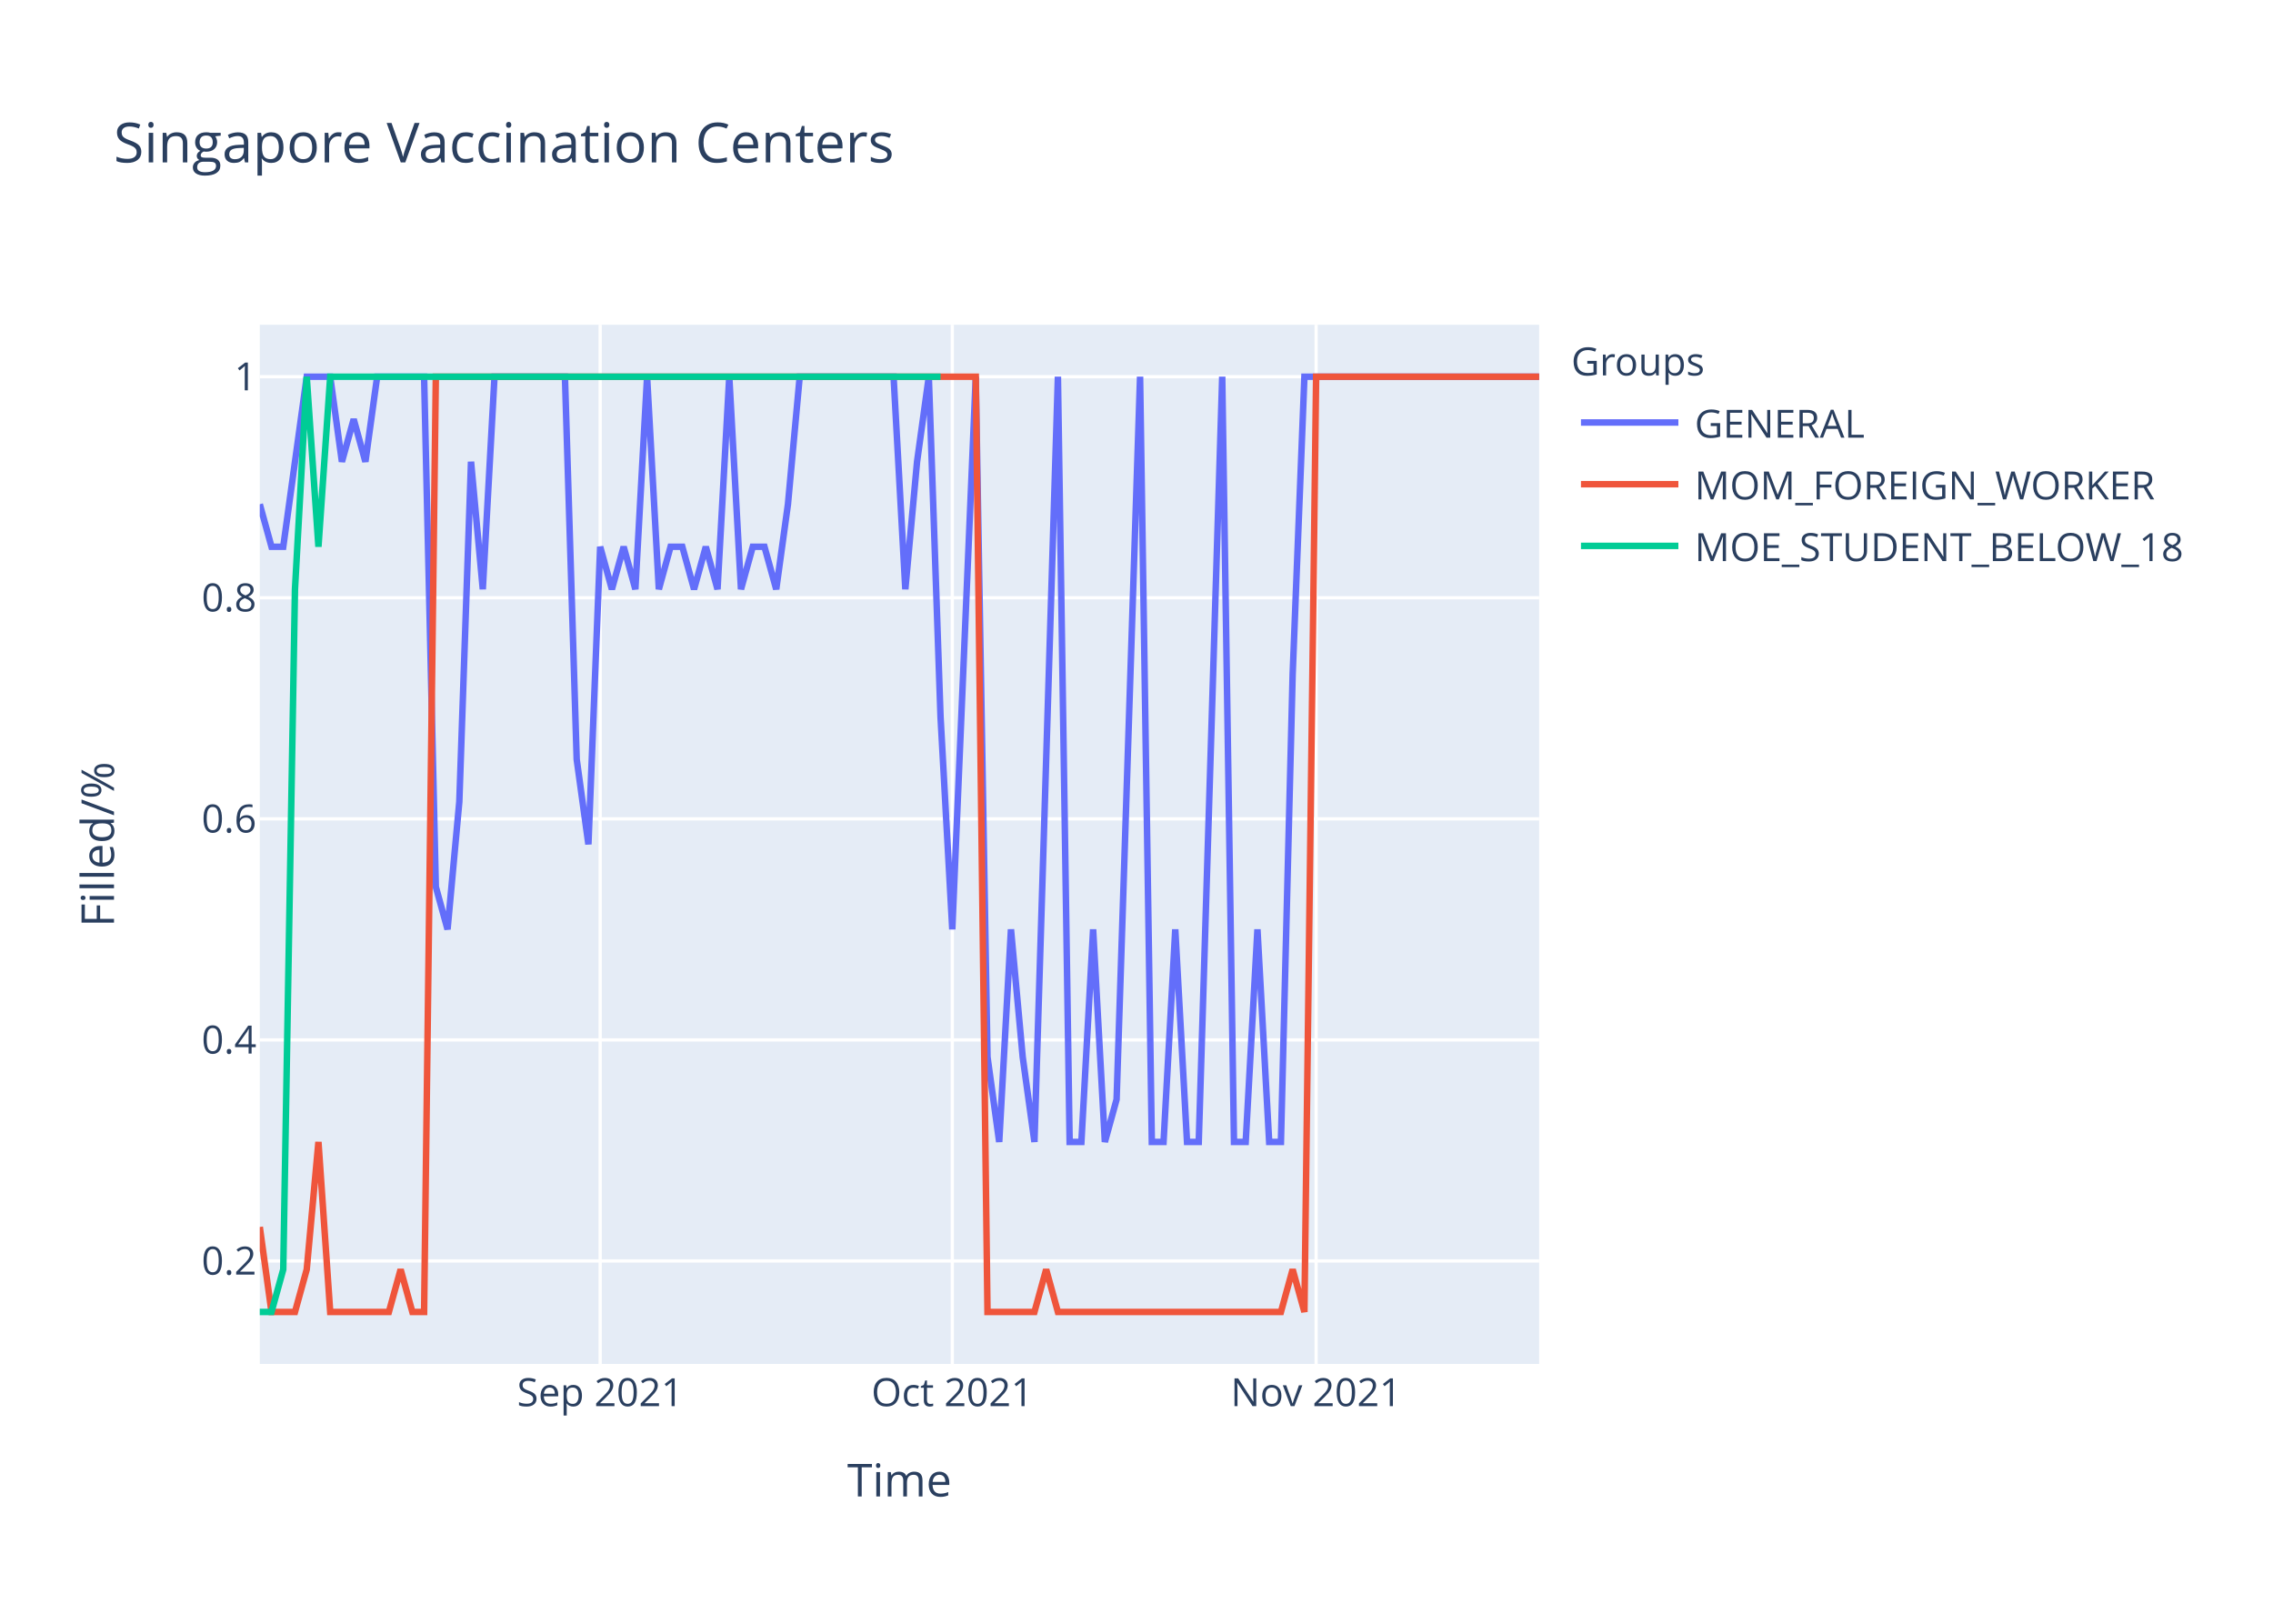
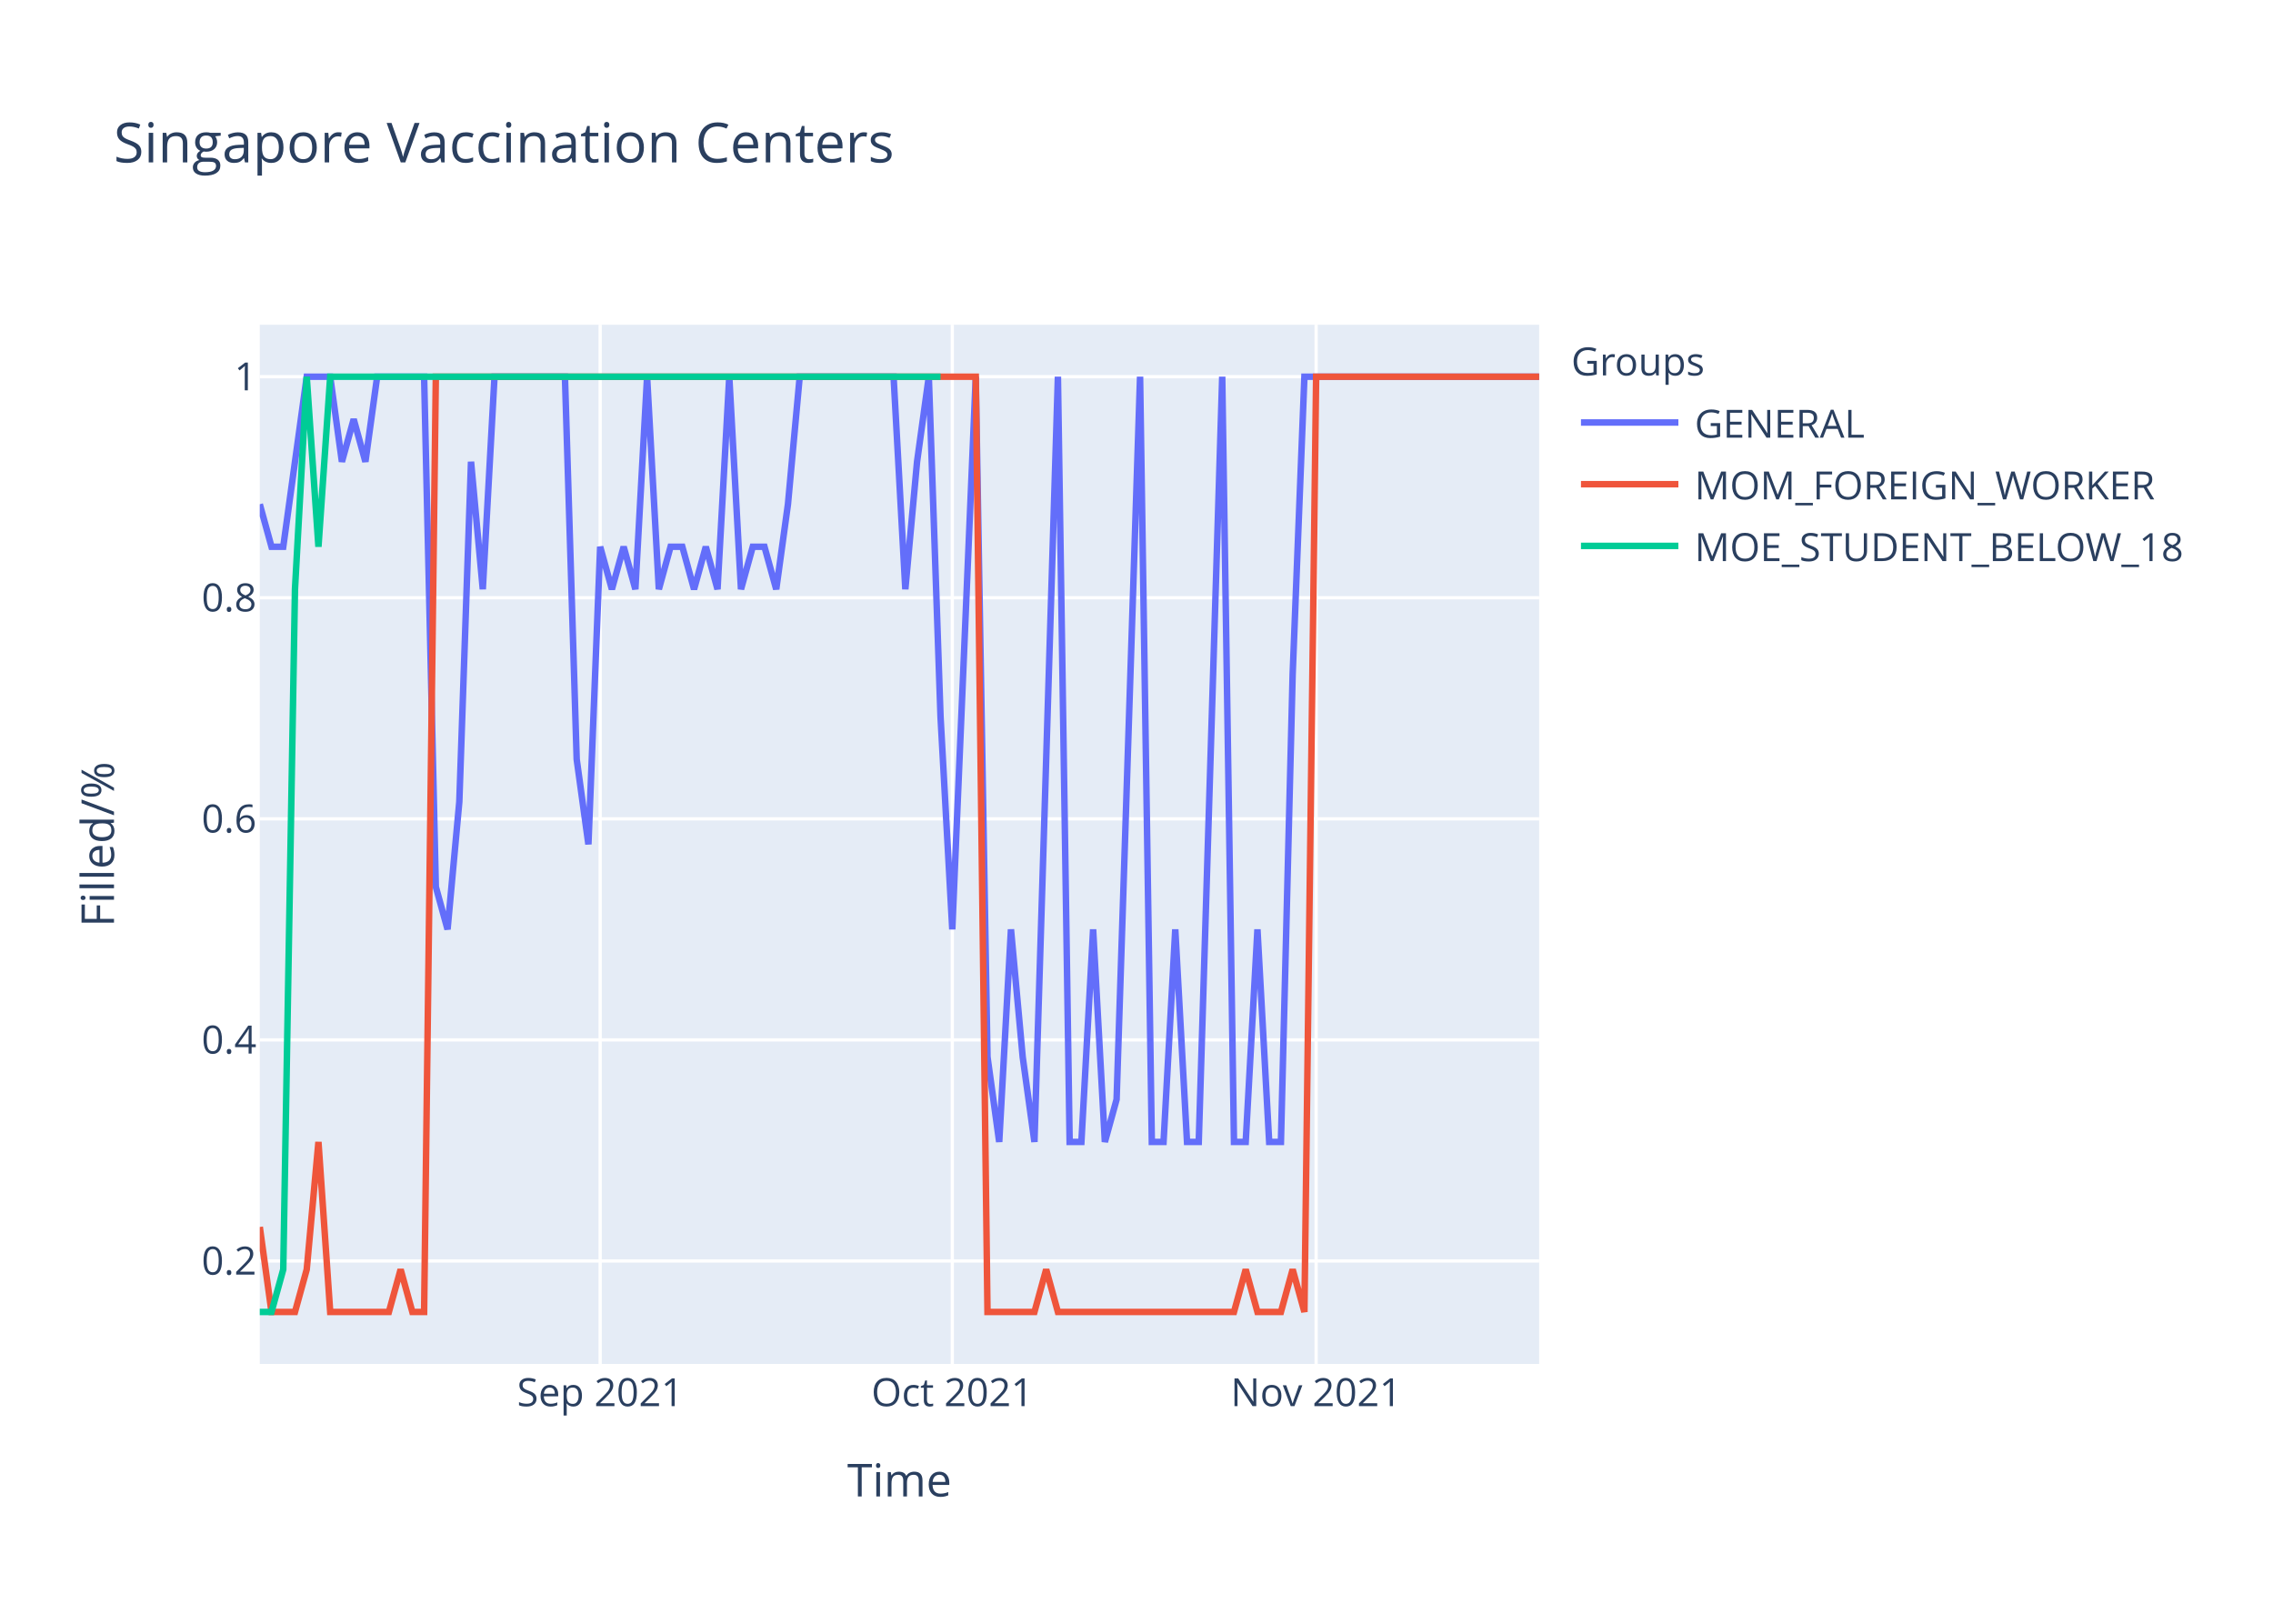
<svg xmlns="http://www.w3.org/2000/svg" class="main-svg" width="700" height="500" style="" viewBox="0 0 700 500">
  <rect x="0" y="0" width="700" height="500" style="fill: rgb(255, 255, 255); fill-opacity: 1;" />
-   <defs id="defs-76dc4b">
+   <defs id="defs-778d7d">
    <g class="clips">
-       <clipPath id="clip76dc4bxyplot" class="plotclip">
+       <clipPath id="clip778d7dxyplot" class="plotclip">
        <rect width="394" height="320" />
      </clipPath>
-       <clipPath class="axesclip" id="clip76dc4bx">
+       <clipPath class="axesclip" id="clip778d7dx">
        <rect x="80" y="0" width="394" height="500" />
      </clipPath>
-       <clipPath class="axesclip" id="clip76dc4by">
+       <clipPath class="axesclip" id="clip778d7dy">
        <rect x="0" y="100" width="700" height="320" />
      </clipPath>
-       <clipPath class="axesclip" id="clip76dc4bxy">
+       <clipPath class="axesclip" id="clip778d7dxy">
        <rect x="80" y="100" width="394" height="320" />
      </clipPath>
    </g>
    <g class="gradients" />
  </defs>
  <g class="bglayer">
    <rect class="bg" x="80" y="100" width="394" height="320" style="fill: rgb(229, 236, 246); fill-opacity: 1; stroke-width: 0;" />
  </g>
  <g class="layer-below">
    <g class="imagelayer" />
    <g class="shapelayer" />
  </g>
  <g class="cartesianlayer">
    <g class="subplot xy">
      <g class="layer-subplot">
        <g class="shapelayer" />
        <g class="imagelayer" />
      </g>
      <g class="gridlayer">
        <g class="x">
          <path class="xgrid crisp" transform="translate(184.83,0)" d="M0,100v320" style="stroke: rgb(255, 255, 255); stroke-opacity: 1; stroke-width: 1px;" />
          <path class="xgrid crisp" transform="translate(293.27,0)" d="M0,100v320" style="stroke: rgb(255, 255, 255); stroke-opacity: 1; stroke-width: 1px;" />
          <path class="xgrid crisp" transform="translate(405.32,0)" d="M0,100v320" style="stroke: rgb(255, 255, 255); stroke-opacity: 1; stroke-width: 1px;" />
        </g>
        <g class="y">
          <path class="ygrid crisp" transform="translate(0,388.29)" d="M80,0h394" style="stroke: rgb(255, 255, 255); stroke-opacity: 1; stroke-width: 1px;" />
          <path class="ygrid crisp" transform="translate(0,320.22)" d="M80,0h394" style="stroke: rgb(255, 255, 255); stroke-opacity: 1; stroke-width: 1px;" />
          <path class="ygrid crisp" transform="translate(0,252.15)" d="M80,0h394" style="stroke: rgb(255, 255, 255); stroke-opacity: 1; stroke-width: 1px;" />
          <path class="ygrid crisp" transform="translate(0,184.07)" d="M80,0h394" style="stroke: rgb(255, 255, 255); stroke-opacity: 1; stroke-width: 1px;" />
          <path class="ygrid crisp" transform="translate(0,116)" d="M80,0h394" style="stroke: rgb(255, 255, 255); stroke-opacity: 1; stroke-width: 1px;" />
        </g>
      </g>
      <g class="zerolinelayer" />
      <path class="xlines-below" />
      <path class="ylines-below" />
      <g class="overlines-below" />
      <g class="xaxislayer-below" />
      <g class="yaxislayer-below" />
      <g class="overaxes-below" />
-       <g class="plot" transform="translate(80,100)" clip-path="url('#clip76dc4bxyplot')">
+       <g class="plot" transform="translate(80,100)" clip-path="url('#clip778d7dxyplot')">
        <g class="scatterlayer mlayer">
-           <g class="trace scatter tracefccb92" style="stroke-miterlimit: 2; opacity: 1;">
+           <g class="trace scatter tracedc4113" style="stroke-miterlimit: 2; opacity: 1;">
            <g class="fills" />
            <g class="errorbars" />
            <g class="lines">
              <path class="js-line" d="M0,55.27L3.61,68.36L7.23,68.36L14.46,16L18.07,16L21.69,16L25.3,42.18L28.92,29.09L32.53,42.18L36.15,16L39.76,16L50.61,16L54.22,173.09L57.83,186.18L61.45,146.91L65.06,42.18L68.68,81.45L72.29,16L75.91,16L93.98,16L97.6,133.82L101.21,160L104.83,68.36L108.44,81.45L112.06,68.36L115.67,81.45L119.28,16L122.9,81.45L126.51,68.36L130.13,68.36L133.74,81.45L137.36,68.36L140.97,81.45L144.59,16L148.2,81.45L151.82,68.36L155.43,68.36L159.05,81.45L162.66,55.27L166.28,16L169.89,16L195.19,16L198.81,81.45L202.42,42.18L206.04,16L209.65,120.73L213.27,186.18L220.5,16L224.11,225.45L227.72,251.64L231.34,186.18L234.95,225.45L238.57,251.64L245.8,16L249.41,251.64L253.03,251.64L256.64,186.18L260.26,251.64L263.87,238.55L271.1,16L274.72,251.64L278.33,251.64L281.94,186.18L285.56,251.64L289.17,251.64L296.4,16L300.02,251.64L303.63,251.64L307.25,186.18L310.86,251.64L314.48,251.64L318.09,107.64L321.71,16L394,16" style="vector-effect: non-scaling-stroke; fill: none; stroke: rgb(99, 110, 250); stroke-opacity: 1; stroke-width: 2px; opacity: 1;" />
            </g>
            <g class="points" />
            <g class="text" />
          </g>
-           <g class="trace scatter trace9d62f1" style="stroke-miterlimit: 2; opacity: 1;">
+           <g class="trace scatter trace7fb0ad" style="stroke-miterlimit: 2; opacity: 1;">
            <g class="fills" />
            <g class="errorbars" />
            <g class="lines">
-               <path class="js-line" d="M0,277.82L3.61,304L7.23,304L10.84,304L14.46,290.91L18.07,251.64L21.69,304L39.76,304L43.38,290.91L46.99,304L50.61,304L54.22,16L57.83,16L220.5,16L224.11,304L238.57,304L242.18,290.91L245.8,304L249.41,304L314.48,304L318.09,290.91L321.71,304L325.32,16L394,16" style="vector-effect: non-scaling-stroke; fill: none; stroke: rgb(239, 85, 59); stroke-opacity: 1; stroke-width: 2px; opacity: 1;" />
+               <path class="js-line" d="M0,277.82L3.61,304L7.23,304L10.84,304L14.46,290.91L18.07,251.64L21.69,304L39.76,304L43.38,290.91L46.99,304L50.61,304L54.22,16L57.83,16L220.5,16L224.11,304L238.57,304L242.18,290.91L245.8,304L249.41,304L300.02,304L303.63,290.91L307.25,304L310.86,304L314.48,304L318.09,290.91L321.71,304L325.32,16L394,16" style="vector-effect: non-scaling-stroke; fill: none; stroke: rgb(239, 85, 59); stroke-opacity: 1; stroke-width: 2px; opacity: 1;" />
            </g>
            <g class="points" />
            <g class="text" />
          </g>
-           <g class="trace scatter trace849b7b" style="stroke-miterlimit: 2; opacity: 1;">
+           <g class="trace scatter traced4d44c" style="stroke-miterlimit: 2; opacity: 1;">
            <g class="fills" />
            <g class="errorbars" />
            <g class="lines">
              <path class="js-line" d="M0,304L3.61,304L7.23,290.91L10.84,81.45L14.46,16L18.07,68.36L21.69,16L209.65,16" style="vector-effect: non-scaling-stroke; fill: none; stroke: rgb(0, 204, 150); stroke-opacity: 1; stroke-width: 2px; opacity: 1;" />
            </g>
            <g class="points" />
            <g class="text" />
          </g>
        </g>
      </g>
      <g class="overplot" />
      <path class="xlines-above crisp" d="M0,0" style="fill: none;" />
      <path class="ylines-above crisp" d="M0,0" style="fill: none;" />
      <g class="overlines-above" />
      <g class="xaxislayer-above">
        <g class="xtick">
          <text text-anchor="middle" x="0" y="433" transform="translate(184.83,0)" style="font-family: 'Open Sans', verdana, arial, sans-serif; font-size: 12px; fill: rgb(42, 63, 95); fill-opacity: 1; white-space: pre;">Sep 2021</text>
        </g>
        <g class="xtick">
          <text text-anchor="middle" x="0" y="433" transform="translate(293.27,0)" style="font-family: 'Open Sans', verdana, arial, sans-serif; font-size: 12px; fill: rgb(42, 63, 95); fill-opacity: 1; white-space: pre;">Oct 2021</text>
        </g>
        <g class="xtick">
          <text text-anchor="middle" x="0" y="433" transform="translate(405.32,0)" style="font-family: 'Open Sans', verdana, arial, sans-serif; font-size: 12px; fill: rgb(42, 63, 95); fill-opacity: 1; white-space: pre;">Nov 2021</text>
        </g>
      </g>
      <g class="yaxislayer-above">
        <g class="ytick">
          <text text-anchor="end" x="79" y="4.2" transform="translate(0,388.29)" style="font-family: 'Open Sans', verdana, arial, sans-serif; font-size: 12px; fill: rgb(42, 63, 95); fill-opacity: 1; white-space: pre;">0.2</text>
        </g>
        <g class="ytick">
          <text text-anchor="end" x="79" y="4.2" transform="translate(0,320.22)" style="font-family: 'Open Sans', verdana, arial, sans-serif; font-size: 12px; fill: rgb(42, 63, 95); fill-opacity: 1; white-space: pre;">0.4</text>
        </g>
        <g class="ytick">
          <text text-anchor="end" x="79" y="4.2" transform="translate(0,252.15)" style="font-family: 'Open Sans', verdana, arial, sans-serif; font-size: 12px; fill: rgb(42, 63, 95); fill-opacity: 1; white-space: pre;">0.6</text>
        </g>
        <g class="ytick">
          <text text-anchor="end" x="79" y="4.2" transform="translate(0,184.07)" style="font-family: 'Open Sans', verdana, arial, sans-serif; font-size: 12px; fill: rgb(42, 63, 95); fill-opacity: 1; white-space: pre;">0.8</text>
        </g>
        <g class="ytick">
          <text text-anchor="end" x="79" y="4.2" transform="translate(0,116)" style="font-family: 'Open Sans', verdana, arial, sans-serif; font-size: 12px; fill: rgb(42, 63, 95); fill-opacity: 1; white-space: pre;">1</text>
        </g>
      </g>
      <g class="overaxes-above" />
    </g>
  </g>
  <g class="polarlayer" />
  <g class="ternarylayer" />
  <g class="geolayer" />
  <g class="funnelarealayer" />
  <g class="pielayer" />
  <g class="treemaplayer" />
  <g class="sunburstlayer" />
  <g class="glimages" />
-   <defs id="topdefs-76dc4b">
+   <defs id="topdefs-778d7d">
    <g class="clips" />
-     <clipPath id="legend76dc4b">
+     <clipPath id="legend778d7d">
      <rect width="206" height="83" x="0" y="0" />
    </clipPath>
  </defs>
  <g class="layer-above">
    <g class="imagelayer" />
    <g class="shapelayer" />
  </g>
  <g class="infolayer">
    <g class="legend" pointer-events="all" transform="translate(481.88,100)">
      <rect class="bg" shape-rendering="crispEdges" width="206" height="83" x="0" y="0" style="stroke: rgb(68, 68, 68); stroke-opacity: 1; fill: rgb(255, 255, 255); fill-opacity: 1; stroke-width: 0px;" />
-       <g class="scrollbox" transform="" clip-path="url('#legend76dc4b')">
+       <g class="scrollbox" transform="" clip-path="url('#legend778d7d')">
        <text class="legendtitletext" text-anchor="start" x="2" y="15.6" style="font-family: 'Open Sans', verdana, arial, sans-serif; font-size: 12px; fill: rgb(42, 63, 95); fill-opacity: 1; white-space: pre;">Groups</text>
        <g class="groups" transform="">
          <g class="traces" transform="translate(0,30.1)" style="opacity: 1;">
            <text class="legendtext" text-anchor="start" x="40" y="4.68" style="font-family: 'Open Sans', verdana, arial, sans-serif; font-size: 12px; fill: rgb(42, 63, 95); fill-opacity: 1; white-space: pre;">GENERAL</text>
            <g class="layers" style="opacity: 1;">
              <g class="legendfill" />
              <g class="legendlines">
                <path class="js-line" d="M5,0h30" style="fill: none; stroke: rgb(99, 110, 250); stroke-opacity: 1; stroke-width: 2px;" />
              </g>
              <g class="legendsymbols">
                <g class="legendpoints" />
              </g>
            </g>
            <rect class="legendtoggle" x="0" y="-9.5" width="200.906" height="19" style="fill: rgb(0, 0, 0); fill-opacity: 0;" />
          </g>
        </g>
        <g class="groups" transform="">
          <g class="traces" transform="translate(0,49.1)" style="opacity: 1;">
            <text class="legendtext" text-anchor="start" x="40" y="4.68" style="font-family: 'Open Sans', verdana, arial, sans-serif; font-size: 12px; fill: rgb(42, 63, 95); fill-opacity: 1; white-space: pre;">MOM_FOREIGN_WORKER</text>
            <g class="layers" style="opacity: 1;">
              <g class="legendfill" />
              <g class="legendlines">
                <path class="js-line" d="M5,0h30" style="fill: none; stroke: rgb(239, 85, 59); stroke-opacity: 1; stroke-width: 2px;" />
              </g>
              <g class="legendsymbols">
                <g class="legendpoints" />
              </g>
            </g>
            <rect class="legendtoggle" x="0" y="-9.5" width="200.906" height="19" style="fill: rgb(0, 0, 0); fill-opacity: 0;" />
          </g>
        </g>
        <g class="groups" transform="">
          <g class="traces" transform="translate(0,68.1)" style="opacity: 1;">
            <text class="legendtext" text-anchor="start" x="40" y="4.68" style="font-family: 'Open Sans', verdana, arial, sans-serif; font-size: 12px; fill: rgb(42, 63, 95); fill-opacity: 1; white-space: pre;">MOE_STUDENT_BELOW_18</text>
            <g class="layers" style="opacity: 1;">
              <g class="legendfill" />
              <g class="legendlines">
                <path class="js-line" d="M5,0h30" style="fill: none; stroke: rgb(0, 204, 150); stroke-opacity: 1; stroke-width: 2px;" />
              </g>
              <g class="legendsymbols">
                <g class="legendpoints" />
              </g>
            </g>
            <rect class="legendtoggle" x="0" y="-9.5" width="200.906" height="19" style="fill: rgb(0, 0, 0); fill-opacity: 0;" />
          </g>
        </g>
      </g>
      <rect class="scrollbar" rx="20" ry="3" width="0" height="0" x="0" y="0" style="fill: rgb(128, 139, 164); fill-opacity: 1;" />
    </g>
    <g class="g-gtitle">
      <text class="gtitle" x="35" y="50" text-anchor="start" dy="0em" style="font-family: 'Open Sans', verdana, arial, sans-serif; font-size: 17px; fill: rgb(42, 63, 95); opacity: 1; font-weight: normal; white-space: pre;">Singapore Vaccination Centers</text>
    </g>
    <g class="g-xtitle">
      <text class="xtitle" x="277" y="460.8" text-anchor="middle" style="font-family: 'Open Sans', verdana, arial, sans-serif; font-size: 14px; fill: rgb(42, 63, 95); opacity: 1; font-weight: normal; white-space: pre;">Time</text>
    </g>
    <g class="g-ytitle">
      <text class="ytitle" transform="rotate(-90,35.10625,260)" x="35.106" y="260" text-anchor="middle" style="font-family: 'Open Sans', verdana, arial, sans-serif; font-size: 14px; fill: rgb(42, 63, 95); opacity: 1; font-weight: normal; white-space: pre;">Filled/%</text>
    </g>
  </g>
</svg>
